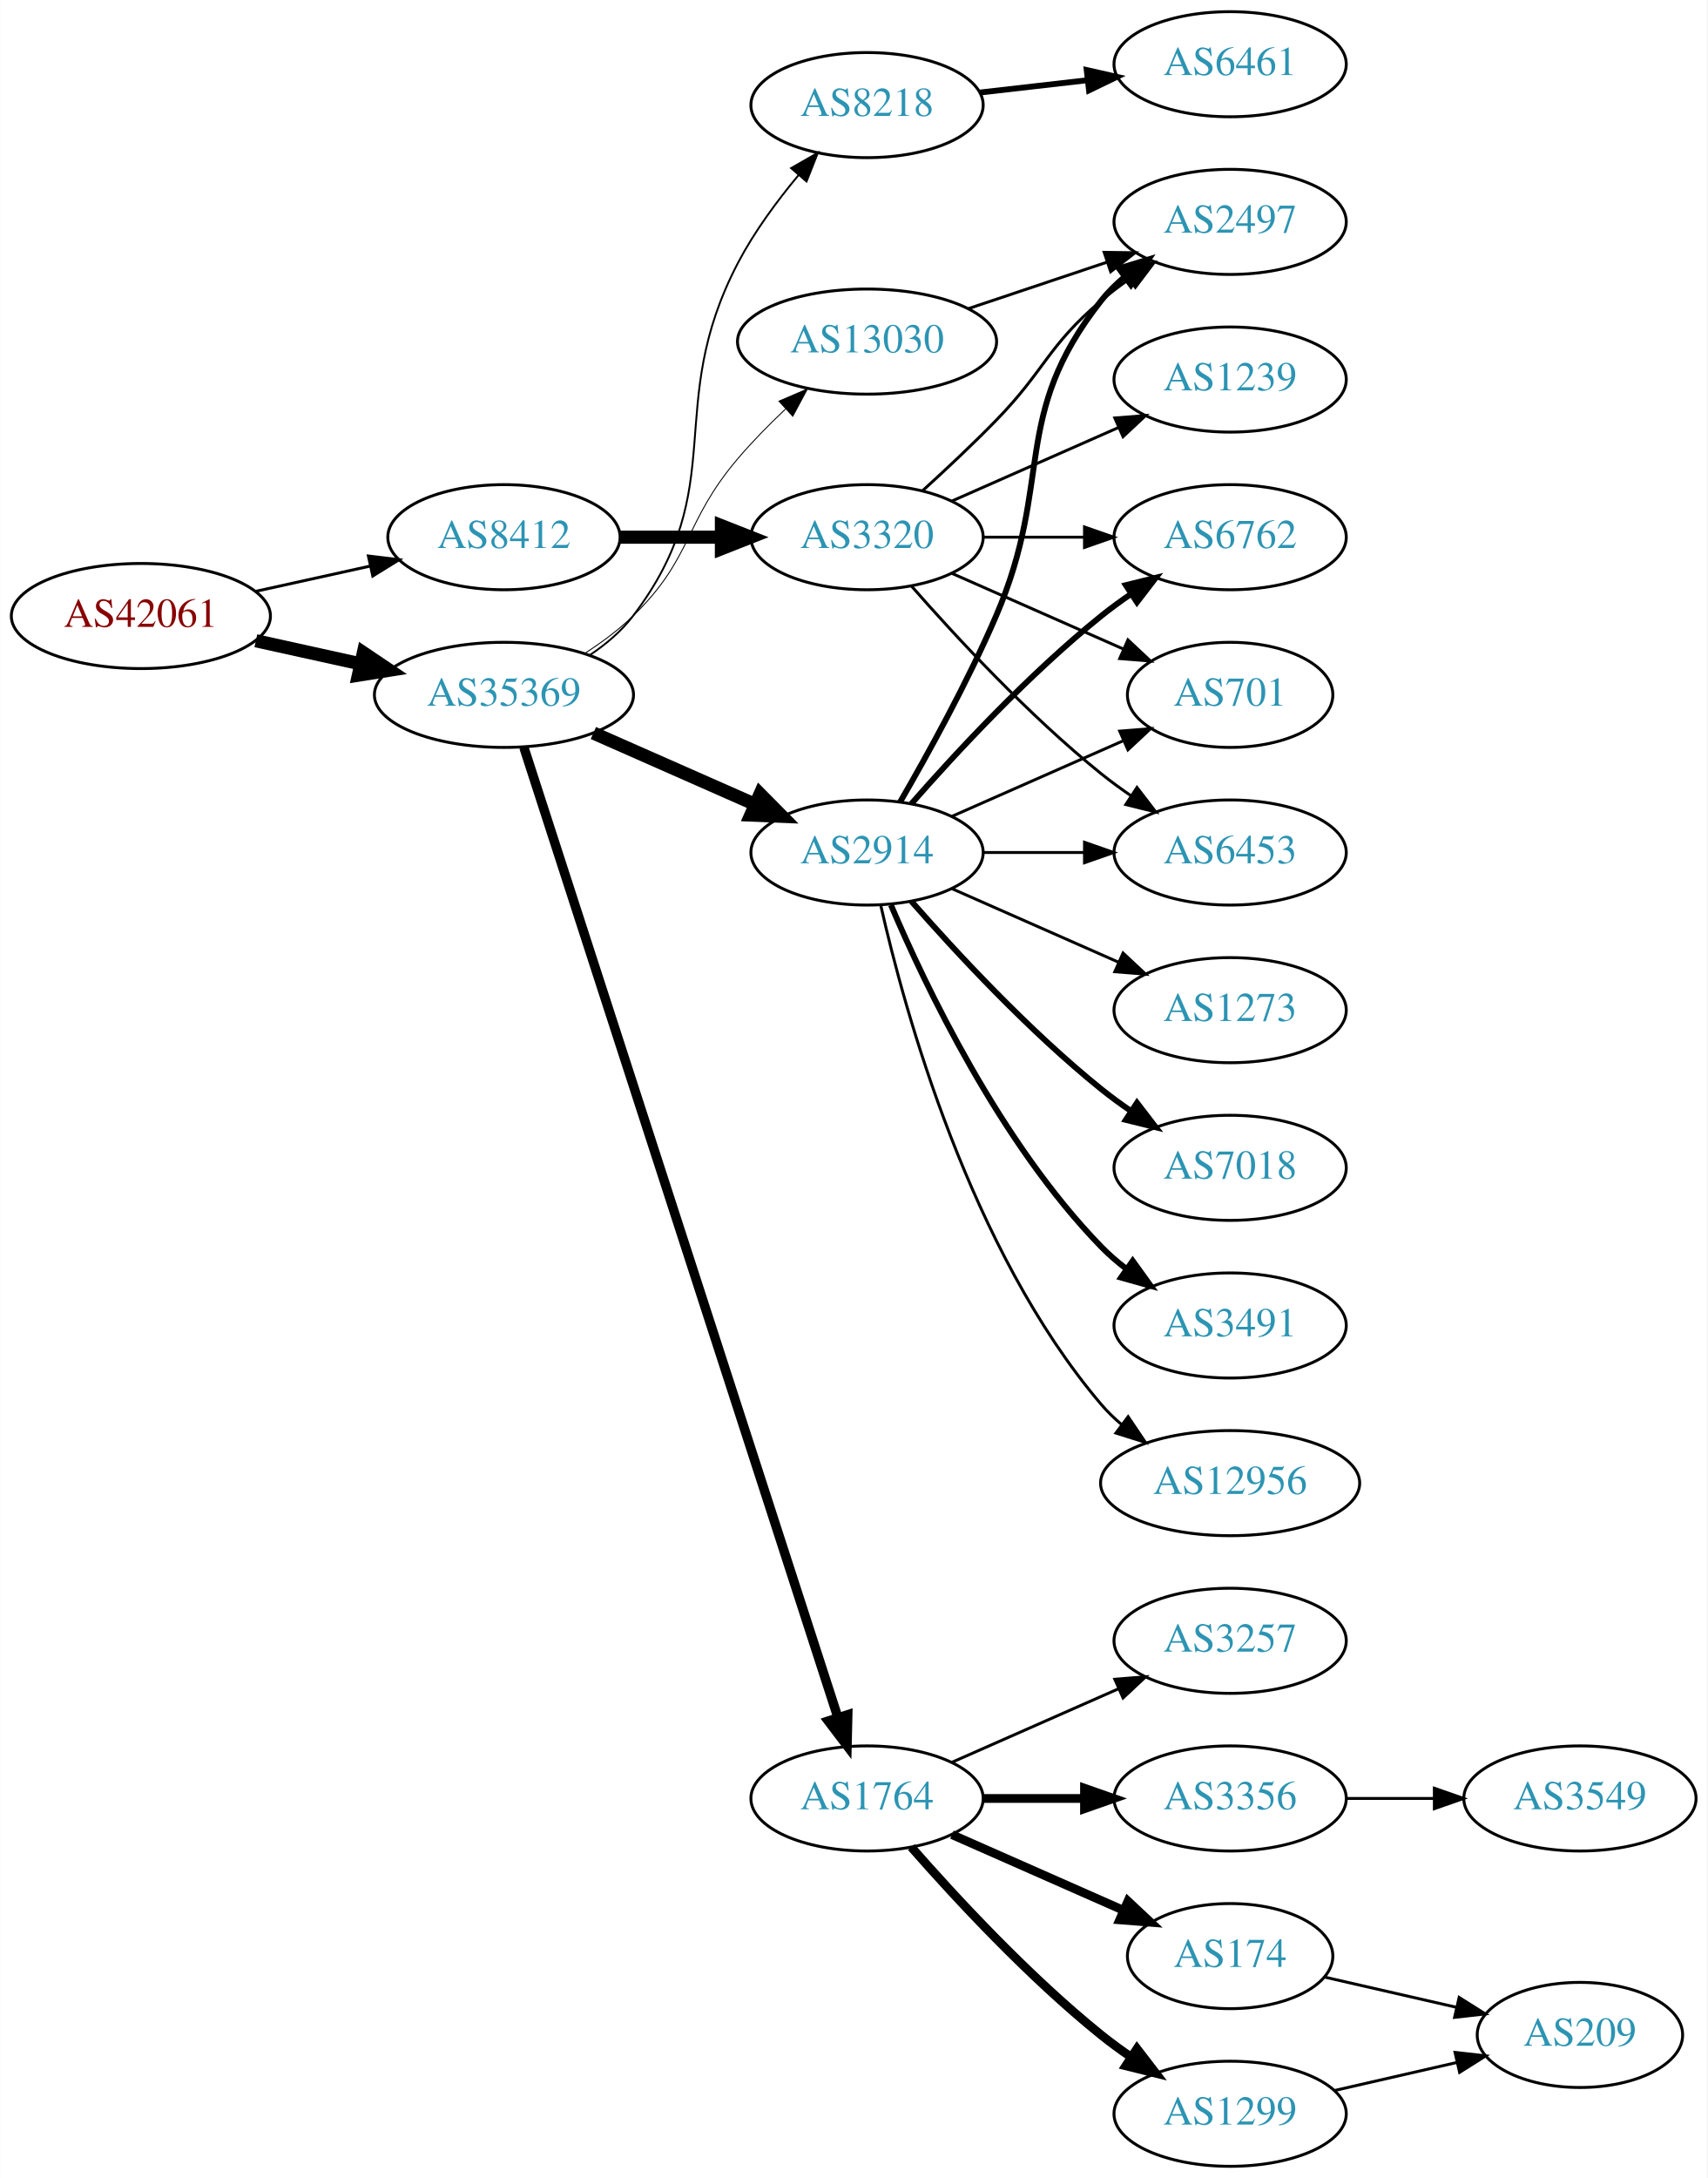
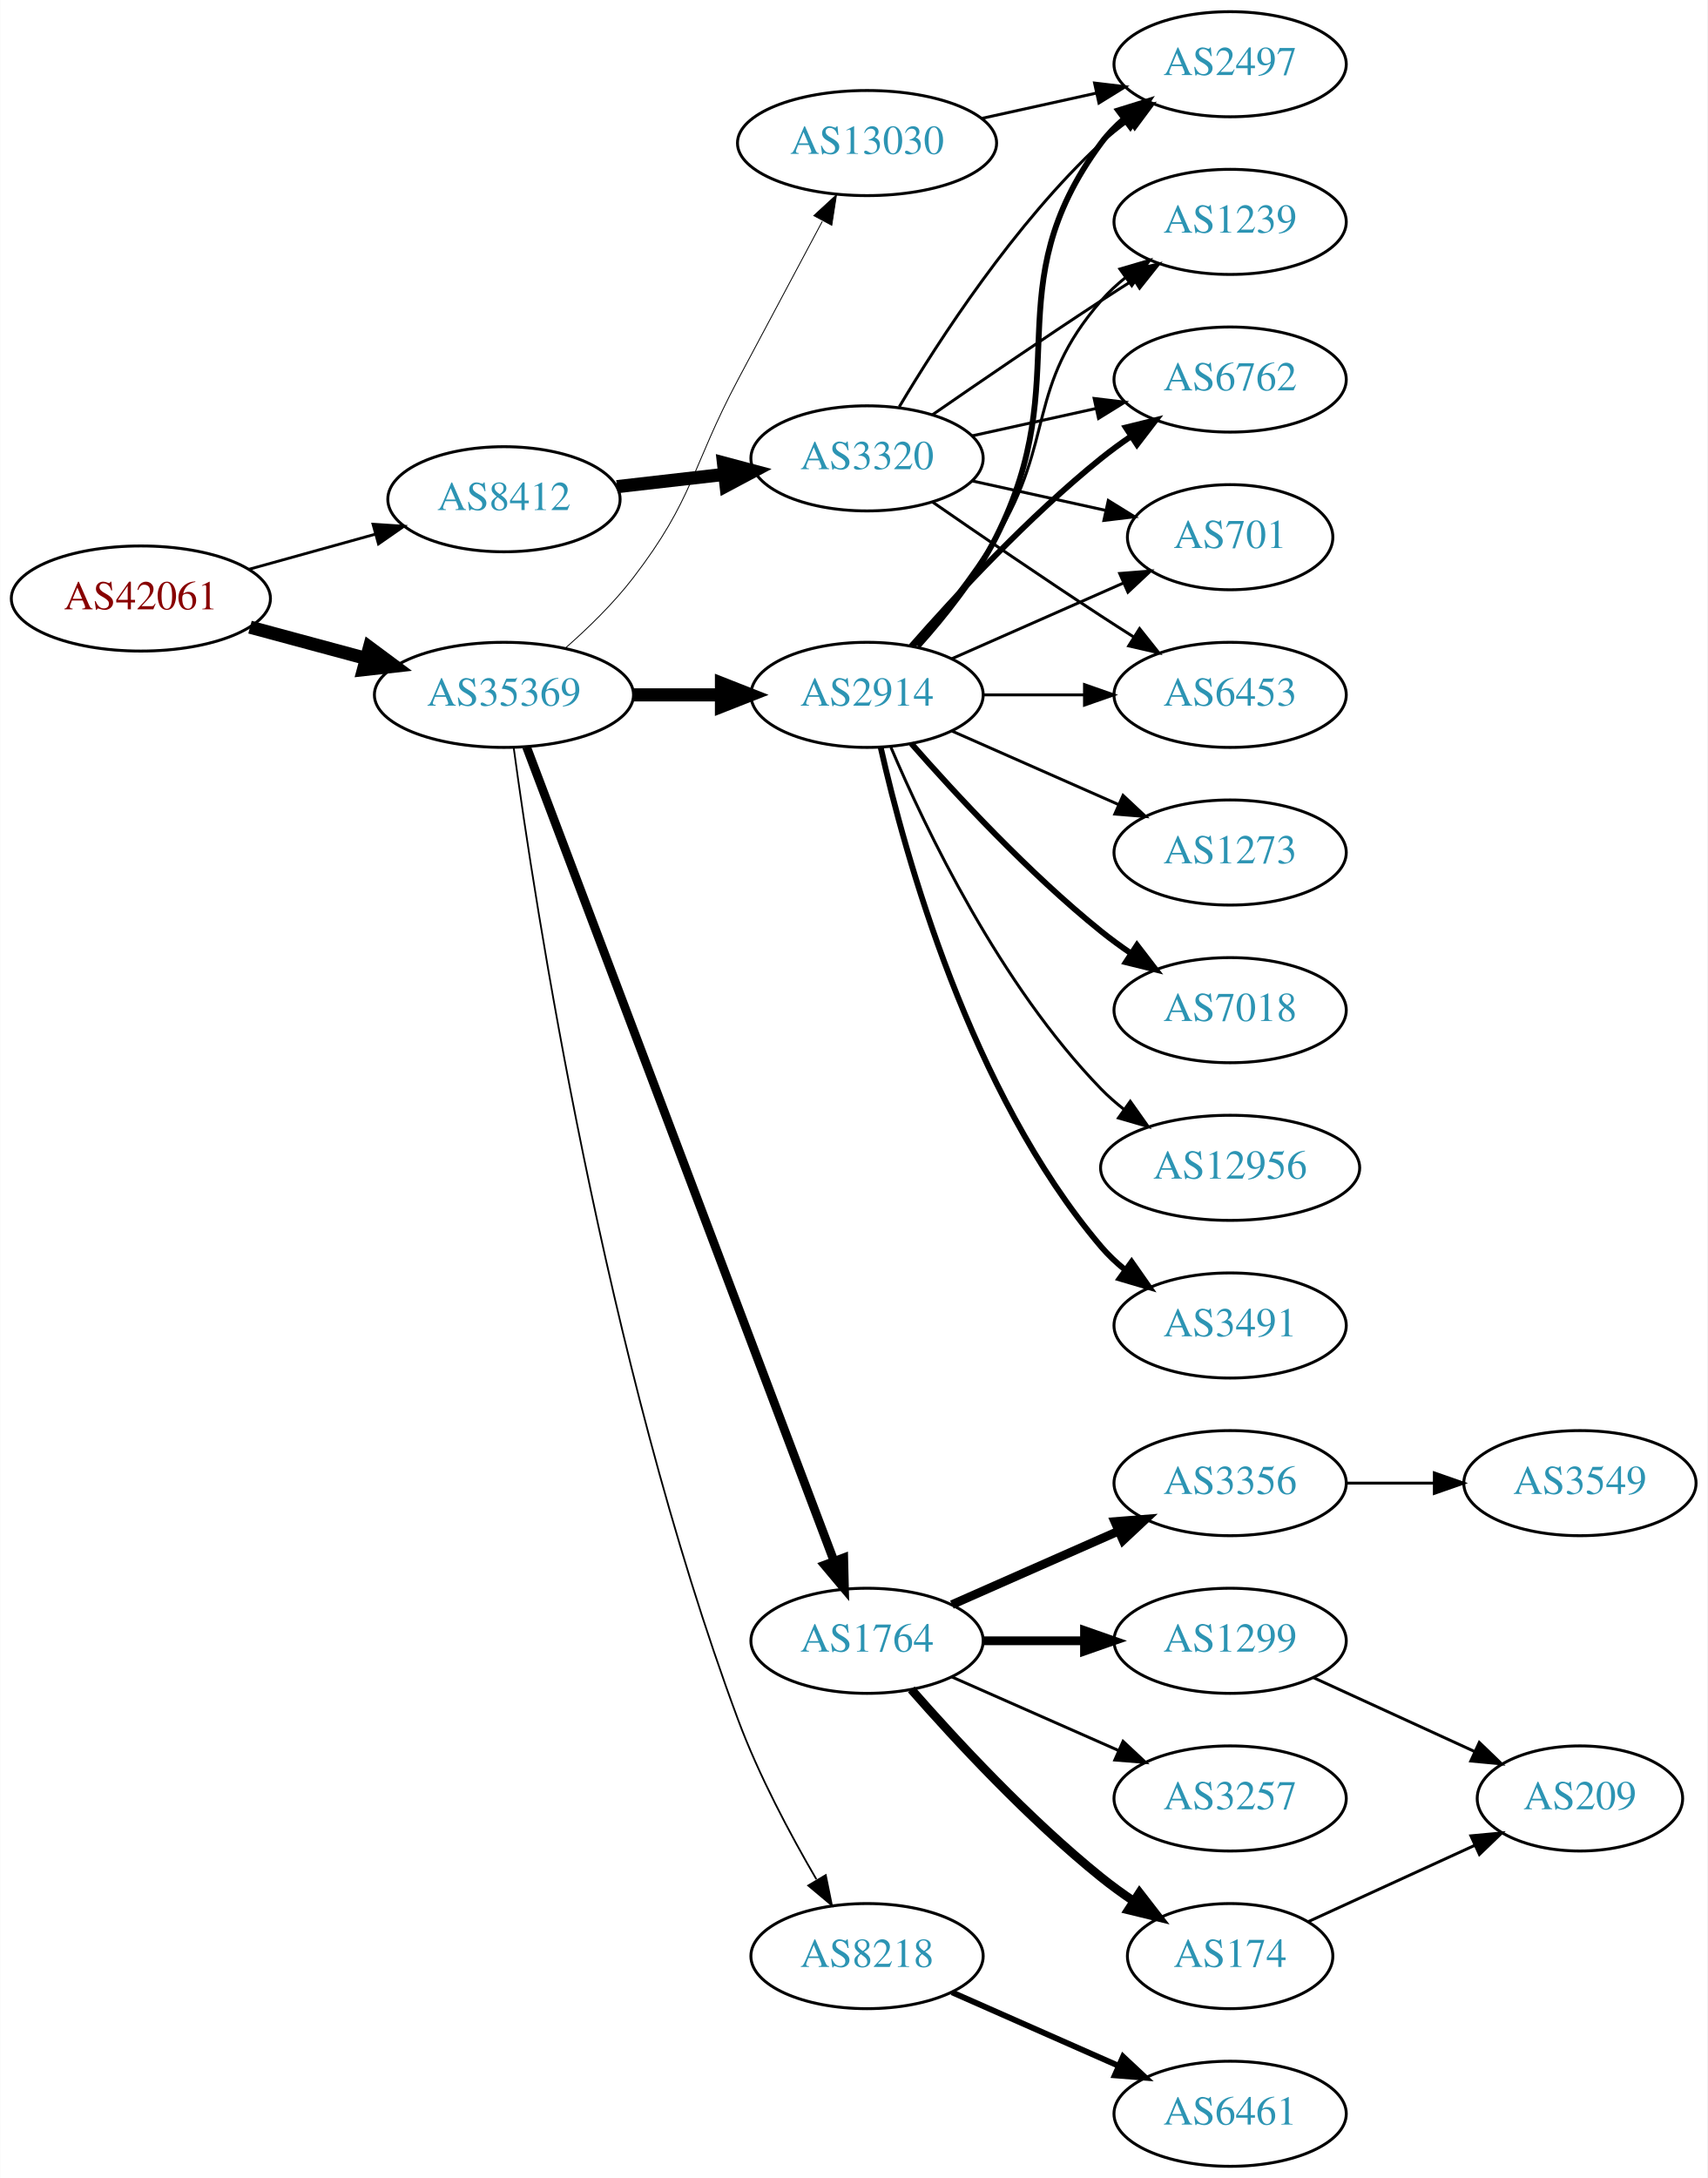
<svg xmlns="http://www.w3.org/2000/svg" xmlns:xlink="http://www.w3.org/1999/xlink" width="585pt" height="746pt" viewBox="0.00 0.00 584.86 746.00">
  <g id="graph0" class="graph" transform="scale(1 1) rotate(0) translate(4 742)">
    <polygon fill="white" stroke="none" points="-4,4 -4,-742 580.862,-742 580.862,4 -4,4" />
    <g id="node1" class="node">
      <g id="a_node1">
        <a xlink:href="/asn/42061" xlink:title="AS42061 ~ LINZAG-AS [AT]">
-           <ellipse fill="#ffffff" stroke="black" cx="44.196" cy="-531" rx="44.393" ry="18" />
-           <text text-anchor="middle" x="44.196" y="-527.3" font-family="Times,serif" font-size="14.00" fill="#880000">AS42061</text>
+           <ellipse fill="#ffffff" stroke="black" cx="44.196" cy="-537" rx="44.393" ry="18" />
+           <text text-anchor="middle" x="44.196" y="-533.3" font-family="Times,serif" font-size="14.00" fill="#880000">AS42061</text>
        </a>
      </g>
    </g>
    <g id="node2" class="node">
      <g id="a_node2">
        <a xlink:href="/asn/8412" xlink:title="AS8412 ~ Rennweg 97-99 [AT]">
-           <ellipse fill="#ffffff" stroke="black" cx="168.588" cy="-558" rx="39.794" ry="18" />
-           <text text-anchor="middle" x="168.588" y="-554.3" font-family="Times,serif" font-size="14.00" fill="#2c94b3">AS8412</text>
+           <ellipse fill="#ffffff" stroke="black" cx="168.588" cy="-571" rx="39.794" ry="18" />
+           <text text-anchor="middle" x="168.588" y="-567.3" font-family="Times,serif" font-size="14.00" fill="#2c94b3">AS8412</text>
        </a>
      </g>
    </g>
    <g id="edge1" class="edge">
-       <path fill="none" stroke="black" d="M83.586,-539.469C95.977,-542.202 109.824,-545.257 122.644,-548.085" />
-       <polygon fill="black" stroke="black" points="122.14,-551.558 132.659,-550.295 123.648,-544.722 122.14,-551.558" />
+       <path fill="none" stroke="black" stroke-width="0.964" d="M81.256,-547.017C94.76,-550.769 110.241,-555.069 124.33,-558.983" />
+       <polygon fill="black" stroke="black" stroke-width="0.964" points="123.724,-562.447 134.296,-561.751 125.597,-555.702 123.724,-562.447" />
    </g>
    <g id="node3" class="node">
      <g id="a_node3">
        <a xlink:href="/asn/35369" xlink:title="AS35369 ~ LINZAG-TELEKOM-AS [AT]">
          <ellipse fill="#ffffff" stroke="black" cx="168.588" cy="-504" rx="44.393" ry="18" />
          <text text-anchor="middle" x="168.588" y="-500.3" font-family="Times,serif" font-size="14.00" fill="#2c94b3">AS35369</text>
        </a>
      </g>
    </g>
    <g id="edge2" class="edge">
-       <path fill="none" stroke="black" stroke-width="4.5" d="M83.586,-522.531C94.978,-520.018 107.6,-517.233 119.525,-514.603" />
-       <polygon fill="black" stroke="black" stroke-width="4.5" points="120.418,-518.438 129.335,-512.439 118.721,-510.748 120.418,-518.438" />
+       <path fill="none" stroke="black" stroke-width="4.5" d="M81.586,-527.188C94.052,-523.827 108.171,-520.02 121.312,-516.477" />
+       <polygon fill="black" stroke="black" stroke-width="4.5" points="122.497,-520.236 131.127,-513.831 120.447,-512.633 122.497,-520.236" />
    </g>
    <g id="node4" class="node">
      <g id="a_node4">
        <a xlink:href="/asn/3320" xlink:title="AS3320 ~ DTAG [DE]">
-           <ellipse fill="#ffffff" stroke="black" cx="292.98" cy="-558" rx="39.794" ry="18" />
-           <text text-anchor="middle" x="292.98" y="-554.3" font-family="Times,serif" font-size="14.00" fill="#2c94b3">AS3320</text>
+           <ellipse fill="#ffffff" stroke="black" cx="292.98" cy="-585" rx="39.794" ry="18" />
+           <text text-anchor="middle" x="292.98" y="-581.3" font-family="Times,serif" font-size="14.00" fill="#2c94b3">AS3320</text>
        </a>
      </g>
    </g>
    <g id="edge3" class="edge">
-       <path fill="none" stroke="black" stroke-width="4.5" d="M208.314,-558C219.252,-558 231.303,-558 242.769,-558" />
-       <polygon fill="black" stroke="black" stroke-width="4.5" points="243.087,-561.938 253.087,-558 243.087,-554.063 243.087,-561.938" />
+       <path fill="none" stroke="black" stroke-width="4.5" d="M207.309,-575.315C218.942,-576.645 231.909,-578.129 244.13,-579.527" />
+       <polygon fill="black" stroke="black" stroke-width="4.5" points="243.791,-583.451 254.174,-580.675 244.686,-575.627 243.791,-583.451" />
    </g>
    <g id="node10" class="node">
      <g id="a_node10">
-         <a xlink:href="/asn/1764" xlink:title="AS1764 ~ NEXTLAYER-AS [AT]">
-           <ellipse fill="#ffffff" stroke="black" cx="292.98" cy="-126" rx="39.794" ry="18" />
-           <text text-anchor="middle" x="292.98" y="-122.3" font-family="Times,serif" font-size="14.00" fill="#2c94b3">AS1764</text>
+         <a xlink:href="/asn/2914" xlink:title="AS2914 ~ NTT America, Inc. [US]">
+           <ellipse fill="#ffffff" stroke="black" cx="292.98" cy="-504" rx="39.794" ry="18" />
+           <text text-anchor="middle" x="292.98" y="-500.3" font-family="Times,serif" font-size="14.00" fill="#2c94b3">AS2914</text>
        </a>
      </g>
    </g>
    <g id="edge9" class="edge">
-       <path fill="none" stroke="black" stroke-width="3.214" d="M175.409,-486.023C195.06,-425.331 259.049,-227.707 282.905,-154.028" />
-       <polygon fill="black" stroke="black" stroke-width="3.214" points="286.373,-154.679 286.124,-144.087 279.714,-152.523 286.373,-154.679" />
+       <path fill="none" stroke="black" stroke-width="4.5" d="M213.084,-504C222.773,-504 233.11,-504 243.002,-504" />
+       <polygon fill="black" stroke="black" stroke-width="4.5" points="243.105,-507.938 253.105,-504 243.105,-500.063 243.105,-507.938" />
    </g>
    <g id="node11" class="node">
      <g id="a_node11">
-         <a xlink:href="/asn/8218" xlink:title="AS8218 ~ legacy Neotelecoms [FR]">
-           <ellipse fill="#ffffff" stroke="black" cx="292.98" cy="-706" rx="39.794" ry="18" />
-           <text text-anchor="middle" x="292.98" y="-702.3" font-family="Times,serif" font-size="14.00" fill="#2c94b3">AS8218</text>
+         <a xlink:href="/asn/1764" xlink:title="AS1764 ~ NEXTLAYER-AS [AT]">
+           <ellipse fill="#ffffff" stroke="black" cx="292.98" cy="-180" rx="39.794" ry="18" />
+           <text text-anchor="middle" x="292.98" y="-176.3" font-family="Times,serif" font-size="14.00" fill="#2c94b3">AS1764</text>
        </a>
      </g>
    </g>
    <g id="edge10" class="edge">
-       <path fill="none" stroke="black" stroke-width="0.643" d="M198.032,-517.64C203.539,-521.34 208.82,-525.793 212.784,-531 246.77,-575.644 222.779,-602.283 248.784,-652 254.323,-662.588 262.084,-673.106 269.503,-682.007" />
-       <polygon fill="black" stroke="black" stroke-width="0.643" points="266.955,-684.412 276.146,-689.683 272.248,-679.831 266.955,-684.412" />
+       <path fill="none" stroke="black" stroke-width="3" d="M176.343,-486.119C196.655,-432.349 257.276,-271.871 281.657,-207.33" />
+       <polygon fill="black" stroke="black" stroke-width="3" points="284.987,-208.418 285.247,-197.826 278.439,-205.944 284.987,-208.418" />
    </g>
    <g id="node12" class="node">
      <g id="a_node12">
-         <a xlink:href="/asn/2914" xlink:title="AS2914 ~ NTT America, Inc. [US]">
-           <ellipse fill="#ffffff" stroke="black" cx="292.98" cy="-450" rx="39.794" ry="18" />
-           <text text-anchor="middle" x="292.98" y="-446.3" font-family="Times,serif" font-size="14.00" fill="#2c94b3">AS2914</text>
+         <a xlink:href="/asn/8218" xlink:title="AS8218 ~ legacy Neotelecoms [FR]">
+           <ellipse fill="#ffffff" stroke="black" cx="292.98" cy="-72" rx="39.794" ry="18" />
+           <text text-anchor="middle" x="292.98" y="-68.3" font-family="Times,serif" font-size="14.00" fill="#2c94b3">AS8218</text>
        </a>
      </g>
    </g>
    <g id="edge11" class="edge">
-       <path fill="none" stroke="black" stroke-width="4.5" d="M199.216,-490.928C215.81,-483.607 236.67,-474.403 254.403,-466.579" />
-       <polygon fill="black" stroke="black" stroke-width="4.5" points="256.327,-470.034 263.887,-462.395 253.148,-462.829 256.327,-470.034" />
+       <path fill="none" stroke="black" stroke-width="0.6" d="M171.913,-485.985C179.065,-433.382 203.073,-275.964 248.784,-153 255.867,-133.949 266.613,-113.777 275.614,-98.329" />
+       <polygon fill="black" stroke="black" stroke-width="0.6" points="278.838,-99.757 280.945,-89.374 272.823,-96.176 278.838,-99.757" />
    </g>
    <g id="node13" class="node">
      <g id="a_node13">
        <a xlink:href="/asn/13030" xlink:title="AS13030 ~ Init7 (Switzerland) Ltd. [CH]">
-           <ellipse fill="#ffffff" stroke="black" cx="292.98" cy="-625" rx="44.393" ry="18" />
-           <text text-anchor="middle" x="292.98" y="-621.3" font-family="Times,serif" font-size="14.00" fill="#2c94b3">AS13030</text>
+           <ellipse fill="#ffffff" stroke="black" cx="292.98" cy="-693" rx="44.393" ry="18" />
+           <text text-anchor="middle" x="292.98" y="-689.3" font-family="Times,serif" font-size="14.00" fill="#2c94b3">AS13030</text>
        </a>
      </g>
    </g>
    <g id="edge12" class="edge">
-       <path fill="none" stroke="black" stroke-width="0.321" d="M196.472,-518.329C202.196,-522.036 207.962,-526.318 212.784,-531 233.478,-551.094 230.072,-563.049 248.784,-585 253.707,-590.775 259.408,-596.566 265.022,-601.876" />
-       <polygon fill="black" stroke="black" stroke-width="0.321" points="262.806,-604.593 272.542,-608.774 267.538,-599.435 262.806,-604.593" />
+       <path fill="none" stroke="black" stroke-width="0.3" d="M189.462,-519.874C197.318,-526.762 206.057,-535.248 212.784,-544 233.625,-571.112 232.739,-581.802 248.784,-612 258.383,-630.065 269.216,-650.378 277.632,-666.143" />
+       <polygon fill="black" stroke="black" stroke-width="0.3" points="274.73,-668.138 282.527,-675.311 280.904,-664.841 274.73,-668.138" />
    </g>
    <g id="node5" class="node">
      <g id="a_node5">
        <a xlink:href="/asn/6453" xlink:title="AS6453 ~ TATA COMMUNICATIONS (AMERICA) INC [US]">
-           <ellipse fill="#ffffff" stroke="black" cx="417.373" cy="-450" rx="39.794" ry="18" />
-           <text text-anchor="middle" x="417.373" y="-446.3" font-family="Times,serif" font-size="14.00" fill="#2c94b3">AS6453</text>
+           <ellipse fill="#ffffff" stroke="black" cx="417.373" cy="-504" rx="39.794" ry="18" />
+           <text text-anchor="middle" x="417.373" y="-500.3" font-family="Times,serif" font-size="14.00" fill="#2c94b3">AS6453</text>
        </a>
      </g>
    </g>
    <g id="edge4" class="edge">
-       <path fill="none" stroke="black" d="M308.133,-541.337C323.234,-524.106 348.355,-496.976 373.176,-477 376.432,-474.38 379.957,-471.808 383.542,-469.354" />
-       <polygon fill="black" stroke="black" points="385.46,-472.281 391.914,-463.879 381.629,-466.423 385.46,-472.281" />
+       <path fill="none" stroke="black" d="M315.337,-570.099C331.188,-559.123 353.391,-543.921 373.176,-531 376.758,-528.661 380.529,-526.241 384.289,-523.856" />
+       <polygon fill="black" stroke="black" points="386.352,-526.693 392.95,-518.404 382.623,-520.769 386.352,-526.693" />
    </g>
    <g id="node6" class="node">
      <g id="a_node6">
-         <a xlink:href="/asn/6762" xlink:title="AS6762 ~ TELECOM ITALIA SPARKLE S.p.A. [IT]">
-           <ellipse fill="#ffffff" stroke="black" cx="417.373" cy="-558" rx="39.794" ry="18" />
-           <text text-anchor="middle" x="417.373" y="-554.3" font-family="Times,serif" font-size="14.00" fill="#2c94b3">AS6762</text>
+         <a xlink:href="/asn/2497" xlink:title="AS2497 ~ Internet Initiative Japan Inc. [JP]">
+           <ellipse fill="#ffffff" stroke="black" cx="417.373" cy="-720" rx="39.794" ry="18" />
+           <text text-anchor="middle" x="417.373" y="-716.3" font-family="Times,serif" font-size="14.00" fill="#2c94b3">AS2497</text>
        </a>
      </g>
    </g>
    <g id="edge5" class="edge">
-       <path fill="none" stroke="black" d="M332.706,-558C343.644,-558 355.695,-558 367.161,-558" />
-       <polygon fill="black" stroke="black" points="367.479,-561.5 377.479,-558 367.479,-554.5 367.479,-561.5" />
+       <path fill="none" stroke="black" d="M304.026,-602.671C317.597,-625.472 343.529,-665.472 373.176,-693 376.083,-695.699 379.296,-698.28 382.62,-700.703" />
+       <polygon fill="black" stroke="black" points="380.755,-703.667 390.998,-706.375 384.679,-697.87 380.755,-703.667" />
    </g>
    <g id="node7" class="node">
      <g id="a_node7">
-         <a xlink:href="/asn/701" xlink:title="AS701 ~ UUNET [US]">
-           <ellipse fill="#ffffff" stroke="black" cx="417.373" cy="-504" rx="35.194" ry="18" />
-           <text text-anchor="middle" x="417.373" y="-500.3" font-family="Times,serif" font-size="14.00" fill="#2c94b3">AS701</text>
+         <a xlink:href="/asn/1239" xlink:title="AS1239 ~ Sprint [US]">
+           <ellipse fill="#ffffff" stroke="black" cx="417.373" cy="-666" rx="39.794" ry="18" />
+           <text text-anchor="middle" x="417.373" y="-662.3" font-family="Times,serif" font-size="14.00" fill="#2c94b3">AS1239</text>
        </a>
      </g>
    </g>
    <g id="edge6" class="edge">
-       <path fill="none" stroke="black" d="M322.06,-545.611C339.488,-537.922 362.045,-527.969 380.729,-519.726" />
-       <polygon fill="black" stroke="black" points="382.362,-522.831 390.099,-515.592 379.537,-516.427 382.362,-522.831" />
+       <path fill="none" stroke="black" d="M315.337,-599.901C331.188,-610.877 353.391,-626.079 373.176,-639 376.758,-641.339 380.529,-643.759 384.289,-646.144" />
+       <polygon fill="black" stroke="black" points="382.623,-649.231 392.95,-651.596 386.352,-643.307 382.623,-649.231" />
    </g>
    <g id="node8" class="node">
      <g id="a_node8">
-         <a xlink:href="/asn/2497" xlink:title="AS2497 ~ Internet Initiative Japan Inc. [JP]">
-           <ellipse fill="#ffffff" stroke="black" cx="417.373" cy="-666" rx="39.794" ry="18" />
-           <text text-anchor="middle" x="417.373" y="-662.3" font-family="Times,serif" font-size="14.00" fill="#2c94b3">AS2497</text>
+         <a xlink:href="/asn/6762" xlink:title="AS6762 ~ TELECOM ITALIA SPARKLE S.p.A. [IT]">
+           <ellipse fill="#ffffff" stroke="black" cx="417.373" cy="-612" rx="39.794" ry="18" />
+           <text text-anchor="middle" x="417.373" y="-608.3" font-family="Times,serif" font-size="14.00" fill="#2c94b3">AS6762</text>
        </a>
      </g>
    </g>
    <g id="edge7" class="edge">
-       <path fill="none" stroke="black" d="M312.026,-573.946C319.923,-581.118 329.19,-589.799 337.176,-598 354.095,-615.372 354.699,-623.296 373.176,-639 376.198,-641.568 379.487,-644.065 382.856,-646.437" />
-       <polygon fill="black" stroke="black" points="381.026,-649.423 391.291,-652.045 384.901,-643.594 381.026,-649.423" />
+       <path fill="none" stroke="black" d="M329.053,-592.737C342.24,-595.646 357.42,-598.995 371.386,-602.076" />
+       <polygon fill="black" stroke="black" points="370.776,-605.525 381.295,-604.262 372.284,-598.69 370.776,-605.525" />
    </g>
    <g id="node9" class="node">
      <g id="a_node9">
-         <a xlink:href="/asn/1239" xlink:title="AS1239 ~ Sprint [US]">
-           <ellipse fill="#ffffff" stroke="black" cx="417.373" cy="-612" rx="39.794" ry="18" />
-           <text text-anchor="middle" x="417.373" y="-608.3" font-family="Times,serif" font-size="14.00" fill="#2c94b3">AS1239</text>
+         <a xlink:href="/asn/701" xlink:title="AS701 ~ UUNET [US]">
+           <ellipse fill="#ffffff" stroke="black" cx="417.373" cy="-558" rx="35.194" ry="18" />
+           <text text-anchor="middle" x="417.373" y="-554.3" font-family="Times,serif" font-size="14.00" fill="#2c94b3">AS701</text>
        </a>
      </g>
    </g>
    <g id="edge8" class="edge">
-       <path fill="none" stroke="black" d="M322.06,-570.389C339.008,-577.866 360.805,-587.483 379.174,-595.588" />
-       <polygon fill="black" stroke="black" points="377.862,-598.834 388.424,-599.669 380.688,-592.43 377.862,-598.834" />
+       <path fill="none" stroke="black" d="M329.053,-577.263C343.287,-574.123 359.841,-570.471 374.686,-567.196" />
+       <polygon fill="black" stroke="black" points="375.628,-570.572 384.64,-565 374.12,-563.737 375.628,-570.572" />
+     </g>
+     <g id="edge23" class="edge">
+       <path fill="none" stroke="black" d="M332.706,-504C343.644,-504 355.695,-504 367.161,-504" />
+       <polygon fill="black" stroke="black" points="367.479,-507.5 377.479,-504 367.479,-500.5 367.479,-507.5" />
+     </g>
+     <g id="edge17" class="edge">
+       <path fill="none" stroke="black" stroke-width="2" d="M310.383,-520.712C319.45,-530.783 330.249,-544.283 337.176,-558 365.169,-613.429 336.273,-643.059 373.176,-693 375.41,-696.023 378.093,-698.786 381.014,-701.293" />
+       <polygon fill="black" stroke="black" stroke-width="2" points="379.04,-704.186 389.157,-707.331 383.209,-698.563 379.04,-704.186" />
+     </g>
+     <g id="edge19" class="edge">
+       <path fill="none" stroke="black" d="M309.178,-520.677C318.054,-530.949 329.066,-544.666 337.176,-558 357.649,-591.658 347.342,-609.258 373.176,-639 375.641,-641.838 378.478,-644.477 381.496,-646.906" />
+       <polygon fill="black" stroke="black" points="379.606,-649.858 389.774,-652.836 383.682,-644.167 379.606,-649.858" />
+     </g>
+     <g id="edge21" class="edge">
+       <path fill="none" stroke="black" stroke-width="2" d="M308.133,-520.663C323.234,-537.894 348.355,-565.024 373.176,-585 376.432,-587.62 379.957,-590.192 383.542,-592.646" />
+       <polygon fill="black" stroke="black" stroke-width="2" points="381.629,-595.577 391.914,-598.121 385.46,-589.719 381.629,-595.577" />
+     </g>
+     <g id="edge25" class="edge">
+       <path fill="none" stroke="black" d="M322.06,-516.389C339.488,-524.078 362.045,-534.031 380.729,-542.274" />
+       <polygon fill="black" stroke="black" points="379.537,-545.573 390.099,-546.408 382.362,-539.169 379.537,-545.573" />
+     </g>
+     <g id="node18" class="node">
+       <g id="a_node18">
+         <a xlink:href="/asn/7018" xlink:title="AS7018 ~ AT&amp;T Services, Inc. [US]">
+           <ellipse fill="#ffffff" stroke="black" cx="417.373" cy="-396" rx="39.794" ry="18" />
+           <text text-anchor="middle" x="417.373" y="-392.3" font-family="Times,serif" font-size="14.00" fill="#2c94b3">AS7018</text>
+         </a>
+       </g>
+     </g>
+     <g id="edge18" class="edge">
+       <path fill="none" stroke="black" stroke-width="2" d="M308.133,-487.337C323.234,-470.106 348.355,-442.976 373.176,-423 376.432,-420.38 379.957,-417.808 383.542,-415.354" />
+       <polygon fill="black" stroke="black" stroke-width="2" points="385.46,-418.281 391.914,-409.879 381.629,-412.423 385.46,-418.281" />
+     </g>
+     <g id="node19" class="node">
+       <g id="a_node19">
+         <a xlink:href="/asn/12956" xlink:title="AS12956 ~ TELXIUS [ES]">
+           <ellipse fill="#ffffff" stroke="black" cx="417.373" cy="-342" rx="44.393" ry="18" />
+           <text text-anchor="middle" x="417.373" y="-338.3" font-family="Times,serif" font-size="14.00" fill="#2c94b3">AS12956</text>
+         </a>
+       </g>
+     </g>
+     <g id="edge20" class="edge">
+       <path fill="none" stroke="black" d="M301.171,-486.025C312.938,-458.318 338.512,-404.652 373.176,-369 375.592,-366.515 378.281,-364.158 381.102,-361.949" />
+       <polygon fill="black" stroke="black" points="383.167,-364.775 389.286,-356.127 379.109,-359.071 383.167,-364.775" />
+     </g>
+     <g id="node20" class="node">
+       <g id="a_node20">
+         <a xlink:href="/asn/3491" xlink:title="AS3491 ~ PCCW Global, Inc. [US]">
+           <ellipse fill="#ffffff" stroke="black" cx="417.373" cy="-288" rx="39.794" ry="18" />
+           <text text-anchor="middle" x="417.373" y="-284.3" font-family="Times,serif" font-size="14.00" fill="#2c94b3">AS3491</text>
+         </a>
+       </g>
+     </g>
+     <g id="edge22" class="edge">
+       <path fill="none" stroke="black" stroke-width="2" d="M297.674,-485.925C305.814,-449.852 328.247,-367.86 373.176,-315 375.611,-312.136 378.427,-309.479 381.432,-307.039" />
+       <polygon fill="black" stroke="black" stroke-width="2" points="383.62,-309.776 389.692,-301.094 379.531,-304.095 383.62,-309.776" />
+     </g>
+     <g id="node21" class="node">
+       <g id="a_node21">
+         <a xlink:href="/asn/1273" xlink:title="AS1273 ~ Vodafone Group PLC [EU]">
+           <ellipse fill="#ffffff" stroke="black" cx="417.373" cy="-450" rx="39.794" ry="18" />
+           <text text-anchor="middle" x="417.373" y="-446.3" font-family="Times,serif" font-size="14.00" fill="#2c94b3">AS1273</text>
+         </a>
+       </g>
+     </g>
+     <g id="edge24" class="edge">
+       <path fill="none" stroke="black" d="M322.06,-491.611C339.008,-484.134 360.805,-474.517 379.174,-466.412" />
+       <polygon fill="black" stroke="black" points="380.688,-469.57 388.424,-462.331 377.862,-463.166 380.688,-469.57" />
    </g>
    <g id="node14" class="node">
      <g id="a_node14">
        <a xlink:href="/asn/174" xlink:title="AS174 ~ Cogent Communications [US]">
          <ellipse fill="#ffffff" stroke="black" cx="417.373" cy="-72" rx="35.194" ry="18" />
          <text text-anchor="middle" x="417.373" y="-68.3" font-family="Times,serif" font-size="14.00" fill="#2c94b3">AS174</text>
        </a>
      </g>
    </g>
    <g id="edge13" class="edge">
-       <path fill="none" stroke="black" stroke-width="3" d="M322.06,-113.611C339.488,-105.922 362.045,-95.969 380.729,-87.726" />
-       <polygon fill="black" stroke="black" stroke-width="3" points="382.362,-90.831 390.099,-83.592 379.537,-84.427 382.362,-90.831" />
+       <path fill="none" stroke="black" stroke-width="3" d="M308.133,-163.337C323.234,-146.106 348.355,-118.976 373.176,-99 376.682,-96.179 380.5,-93.413 384.368,-90.791" />
+       <polygon fill="black" stroke="black" stroke-width="3" points="386.325,-93.694 392.813,-85.318 382.518,-87.82 386.325,-93.694" />
    </g>
    <g id="node15" class="node">
      <g id="a_node15">
        <a xlink:href="/asn/1299" xlink:title="AS1299 ~ Telia Carrier [EU]">
-           <ellipse fill="#ffffff" stroke="black" cx="417.373" cy="-18" rx="39.794" ry="18" />
-           <text text-anchor="middle" x="417.373" y="-14.3" font-family="Times,serif" font-size="14.00" fill="#2c94b3">AS1299</text>
+           <ellipse fill="#ffffff" stroke="black" cx="417.373" cy="-180" rx="39.794" ry="18" />
+           <text text-anchor="middle" x="417.373" y="-176.3" font-family="Times,serif" font-size="14.00" fill="#2c94b3">AS1299</text>
        </a>
      </g>
    </g>
    <g id="edge14" class="edge">
-       <path fill="none" stroke="black" stroke-width="3" d="M308.133,-109.337C323.234,-92.106 348.355,-64.976 373.176,-45 376.432,-42.38 379.957,-39.808 383.542,-37.354" />
-       <polygon fill="black" stroke="black" stroke-width="3" points="385.46,-40.281 391.914,-31.879 381.629,-34.423 385.46,-40.281" />
+       <path fill="none" stroke="black" stroke-width="3" d="M332.706,-180C343.644,-180 355.695,-180 367.161,-180" />
+       <polygon fill="black" stroke="black" stroke-width="3" points="367.479,-183.5 377.479,-180 367.479,-176.5 367.479,-183.5" />
    </g>
    <g id="node16" class="node">
      <g id="a_node16">
        <a xlink:href="/asn/3356" xlink:title="AS3356 ~ Level 3 Parent, LLC [US]">
-           <ellipse fill="#ffffff" stroke="black" cx="417.373" cy="-126" rx="39.794" ry="18" />
-           <text text-anchor="middle" x="417.373" y="-122.3" font-family="Times,serif" font-size="14.00" fill="#2c94b3">AS3356</text>
+           <ellipse fill="#ffffff" stroke="black" cx="417.373" cy="-234" rx="39.794" ry="18" />
+           <text text-anchor="middle" x="417.373" y="-230.3" font-family="Times,serif" font-size="14.00" fill="#2c94b3">AS3356</text>
        </a>
      </g>
    </g>
    <g id="edge15" class="edge">
-       <path fill="none" stroke="black" stroke-width="3" d="M332.706,-126C343.644,-126 355.695,-126 367.161,-126" />
-       <polygon fill="black" stroke="black" stroke-width="3" points="367.479,-129.5 377.479,-126 367.479,-122.5 367.479,-129.5" />
+       <path fill="none" stroke="black" stroke-width="3" d="M322.06,-192.389C339.008,-199.866 360.805,-209.483 379.174,-217.588" />
+       <polygon fill="black" stroke="black" stroke-width="3" points="377.862,-220.834 388.424,-221.669 380.688,-214.43 377.862,-220.834" />
    </g>
    <g id="node17" class="node">
      <g id="a_node17">
        <a xlink:href="/asn/3257" xlink:title="AS3257 ~ GTT [DE]">
-           <ellipse fill="#ffffff" stroke="black" cx="417.373" cy="-180" rx="39.794" ry="18" />
-           <text text-anchor="middle" x="417.373" y="-176.3" font-family="Times,serif" font-size="14.00" fill="#2c94b3">AS3257</text>
+           <ellipse fill="#ffffff" stroke="black" cx="417.373" cy="-126" rx="39.794" ry="18" />
+           <text text-anchor="middle" x="417.373" y="-122.3" font-family="Times,serif" font-size="14.00" fill="#2c94b3">AS3257</text>
        </a>
      </g>
    </g>
    <g id="edge16" class="edge">
-       <path fill="none" stroke="black" d="M322.06,-138.389C339.008,-145.866 360.805,-155.483 379.174,-163.588" />
-       <polygon fill="black" stroke="black" points="377.862,-166.834 388.424,-167.669 380.688,-160.43 377.862,-166.834" />
-     </g>
-     <g id="node18" class="node">
-       <g id="a_node18">
+       <path fill="none" stroke="black" d="M322.06,-167.611C339.008,-160.134 360.805,-150.517 379.174,-142.412" />
+       <polygon fill="black" stroke="black" points="380.688,-145.57 388.424,-138.331 377.862,-139.166 380.688,-145.57" />
+     </g>
+     <g id="node23" class="node">
+       <g id="a_node23">
        <a xlink:href="/asn/6461" xlink:title="AS6461 ~ Zayo Bandwidth [US]">
-           <ellipse fill="#ffffff" stroke="black" cx="417.373" cy="-720" rx="39.794" ry="18" />
-           <text text-anchor="middle" x="417.373" y="-716.3" font-family="Times,serif" font-size="14.00" fill="#2c94b3">AS6461</text>
-         </a>
-       </g>
-     </g>
-     <g id="edge17" class="edge">
-       <path fill="none" stroke="black" stroke-width="2" d="M331.701,-710.315C343.334,-711.645 356.301,-713.129 368.522,-714.527" />
-       <polygon fill="black" stroke="black" stroke-width="2" points="368.233,-718.016 378.566,-715.675 369.029,-711.062 368.233,-718.016" />
-     </g>
-     <g id="edge23" class="edge">
-       <path fill="none" stroke="black" d="M332.706,-450C343.644,-450 355.695,-450 367.161,-450" />
-       <polygon fill="black" stroke="black" points="367.479,-453.5 377.479,-450 367.479,-446.5 367.479,-453.5" />
-     </g>
-     <g id="edge18" class="edge">
-       <path fill="none" stroke="black" stroke-width="2" d="M308.133,-466.663C323.234,-483.894 348.355,-511.024 373.176,-531 376.432,-533.62 379.957,-536.192 383.542,-538.646" />
-       <polygon fill="black" stroke="black" stroke-width="2" points="381.629,-541.577 391.914,-544.121 385.46,-535.719 381.629,-541.577" />
-     </g>
-     <g id="edge25" class="edge">
-       <path fill="none" stroke="black" d="M322.06,-462.389C339.488,-470.078 362.045,-480.031 380.729,-488.274" />
-       <polygon fill="black" stroke="black" points="379.537,-491.573 390.099,-492.408 382.362,-485.169 379.537,-491.573" />
-     </g>
-     <g id="edge21" class="edge">
-       <path fill="none" stroke="black" stroke-width="2" d="M304.292,-467.277C313.646,-483.397 327.424,-508.304 337.176,-531 357.151,-577.487 341.878,-599.246 373.176,-639 375.502,-641.953 378.245,-644.67 381.204,-647.147" />
-       <polygon fill="black" stroke="black" stroke-width="2" points="379.264,-650.064 389.401,-653.145 383.397,-644.415 379.264,-650.064" />
-     </g>
-     <g id="node19" class="node">
-       <g id="a_node19">
-         <a xlink:href="/asn/7018" xlink:title="AS7018 ~ AT&amp;T Services, Inc. [US]">
-           <ellipse fill="#ffffff" stroke="black" cx="417.373" cy="-342" rx="39.794" ry="18" />
-           <text text-anchor="middle" x="417.373" y="-338.3" font-family="Times,serif" font-size="14.00" fill="#2c94b3">AS7018</text>
-         </a>
-       </g>
-     </g>
-     <g id="edge19" class="edge">
-       <path fill="none" stroke="black" stroke-width="2" d="M308.133,-433.337C323.234,-416.106 348.355,-388.976 373.176,-369 376.432,-366.38 379.957,-363.808 383.542,-361.354" />
-       <polygon fill="black" stroke="black" stroke-width="2" points="385.46,-364.281 391.914,-355.879 381.629,-358.423 385.46,-364.281" />
-     </g>
-     <g id="node20" class="node">
-       <g id="a_node20">
-         <a xlink:href="/asn/3491" xlink:title="AS3491 ~ PCCW Global, Inc. [US]">
-           <ellipse fill="#ffffff" stroke="black" cx="417.373" cy="-288" rx="39.794" ry="18" />
-           <text text-anchor="middle" x="417.373" y="-284.3" font-family="Times,serif" font-size="14.00" fill="#2c94b3">AS3491</text>
-         </a>
-       </g>
-     </g>
-     <g id="edge20" class="edge">
-       <path fill="none" stroke="black" stroke-width="2" d="M301.171,-432.025C312.938,-404.318 338.512,-350.652 373.176,-315 375.797,-312.305 378.737,-309.761 381.82,-307.392" />
-       <polygon fill="black" stroke="black" stroke-width="2" points="383.995,-310.141 390.189,-301.545 379.986,-304.403 383.995,-310.141" />
-     </g>
-     <g id="node21" class="node">
-       <g id="a_node21">
-         <a xlink:href="/asn/12956" xlink:title="AS12956 ~ TELXIUS [ES]">
-           <ellipse fill="#ffffff" stroke="black" cx="417.373" cy="-234" rx="44.393" ry="18" />
-           <text text-anchor="middle" x="417.373" y="-230.3" font-family="Times,serif" font-size="14.00" fill="#2c94b3">AS12956</text>
-         </a>
-       </g>
-     </g>
-     <g id="edge22" class="edge">
-       <path fill="none" stroke="black" d="M297.674,-431.925C305.814,-395.852 328.247,-313.86 373.176,-261 375.296,-258.507 377.705,-256.17 380.275,-253.997" />
-       <polygon fill="black" stroke="black" points="382.424,-256.761 388.344,-247.975 378.237,-251.151 382.424,-256.761" />
-     </g>
-     <g id="node22" class="node">
-       <g id="a_node22">
-         <a xlink:href="/asn/1273" xlink:title="AS1273 ~ Vodafone Group PLC [EU]">
-           <ellipse fill="#ffffff" stroke="black" cx="417.373" cy="-396" rx="39.794" ry="18" />
-           <text text-anchor="middle" x="417.373" y="-392.3" font-family="Times,serif" font-size="14.00" fill="#2c94b3">AS1273</text>
-         </a>
-       </g>
-     </g>
-     <g id="edge24" class="edge">
-       <path fill="none" stroke="black" d="M322.06,-437.611C339.008,-430.134 360.805,-420.517 379.174,-412.412" />
-       <polygon fill="black" stroke="black" points="380.688,-415.57 388.424,-408.331 377.862,-409.166 380.688,-415.57" />
+           <ellipse fill="#ffffff" stroke="black" cx="417.373" cy="-18" rx="39.794" ry="18" />
+           <text text-anchor="middle" x="417.373" y="-14.3" font-family="Times,serif" font-size="14.00" fill="#2c94b3">AS6461</text>
+         </a>
+       </g>
+     </g>
+     <g id="edge27" class="edge">
+       <path fill="none" stroke="black" stroke-width="2" d="M322.06,-59.611C339.008,-52.134 360.805,-42.517 379.174,-34.412" />
+       <polygon fill="black" stroke="black" stroke-width="2" points="380.688,-37.57 388.424,-30.331 377.862,-31.166 380.688,-37.57" />
    </g>
    <g id="edge28" class="edge">
-       <path fill="none" stroke="black" d="M327.749,-636.312C342.375,-641.212 359.638,-646.994 375.023,-652.148" />
-       <polygon fill="black" stroke="black" points="374.222,-655.571 384.816,-655.429 376.446,-648.934 374.222,-655.571" />
+       <path fill="none" stroke="black" d="M332.37,-701.469C344.761,-704.202 358.608,-707.257 371.429,-710.085" />
+       <polygon fill="black" stroke="black" points="370.924,-713.558 381.443,-712.295 372.432,-706.722 370.924,-713.558" />
    </g>
    <g id="node24" class="node">
      <g id="a_node24">
        <a xlink:href="/asn/209" xlink:title="AS209 ~ CenturyLink Communications, LLC [US]">
-           <ellipse fill="#ffffff" stroke="black" cx="537.215" cy="-45" rx="35.194" ry="18" />
-           <text text-anchor="middle" x="537.215" y="-41.3" font-family="Times,serif" font-size="14.00" fill="#2c94b3">AS209</text>
+           <ellipse fill="#ffffff" stroke="black" cx="537.215" cy="-126" rx="35.194" ry="18" />
+           <text text-anchor="middle" x="537.215" y="-122.3" font-family="Times,serif" font-size="14.00" fill="#2c94b3">AS209</text>
        </a>
      </g>
    </g>
    <g id="edge29" class="edge">
-       <path fill="none" stroke="black" d="M449.643,-64.835C463.493,-61.662 479.98,-57.885 494.831,-54.482" />
-       <polygon fill="black" stroke="black" points="495.833,-57.843 504.799,-52.198 494.27,-51.02 495.833,-57.843" />
-     </g>
-     <g id="edge27" class="edge">
-       <path fill="none" stroke="black" d="M453.092,-25.955C466.184,-28.955 481.207,-32.397 494.847,-35.522" />
-       <polygon fill="black" stroke="black" points="494.425,-39.016 504.955,-37.838 495.989,-32.193 494.425,-39.016" />
-     </g>
-     <g id="node23" class="node">
-       <g id="a_node23">
+       <path fill="none" stroke="black" d="M444.234,-83.85C460.965,-91.517 482.955,-101.594 501.239,-109.972" />
+       <polygon fill="black" stroke="black" points="499.865,-113.193 510.414,-114.177 502.781,-106.829 499.865,-113.193" />
+     </g>
+     <g id="edge30" class="edge">
+       <path fill="none" stroke="black" d="M446.001,-167.339C462.418,-159.817 483.399,-150.202 500.996,-142.139" />
+       <polygon fill="black" stroke="black" points="502.74,-145.189 510.373,-137.842 499.824,-138.826 502.74,-145.189" />
+     </g>
+     <g id="node22" class="node">
+       <g id="a_node22">
        <a xlink:href="/asn/3549" xlink:title="AS3549 ~ Level 3 Parent, LLC [US]">
-           <ellipse fill="#ffffff" stroke="black" cx="537.215" cy="-126" rx="39.794" ry="18" />
-           <text text-anchor="middle" x="537.215" y="-122.3" font-family="Times,serif" font-size="14.00" fill="#2c94b3">AS3549</text>
+           <ellipse fill="#ffffff" stroke="black" cx="537.215" cy="-234" rx="39.794" ry="18" />
+           <text text-anchor="middle" x="537.215" y="-230.3" font-family="Times,serif" font-size="14.00" fill="#2c94b3">AS3549</text>
        </a>
      </g>
    </g>
    <g id="edge26" class="edge">
-       <path fill="none" stroke="black" d="M457.285,-126C466.839,-126 477.188,-126 487.151,-126" />
-       <polygon fill="black" stroke="black" points="487.343,-129.5 497.343,-126 487.343,-122.5 487.343,-129.5" />
+       <path fill="none" stroke="black" d="M457.285,-234C466.839,-234 477.188,-234 487.151,-234" />
+       <polygon fill="black" stroke="black" points="487.343,-237.5 497.343,-234 487.343,-230.5 487.343,-237.5" />
    </g>
  </g>
</svg>
